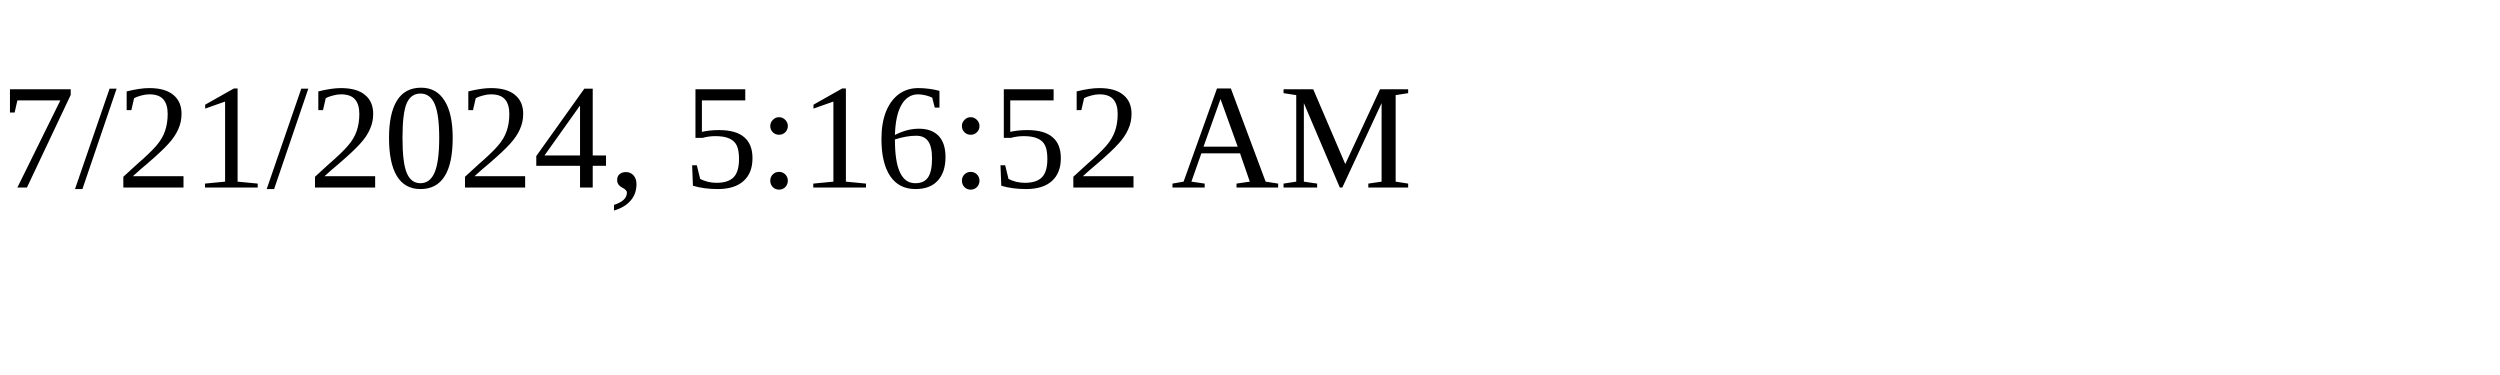
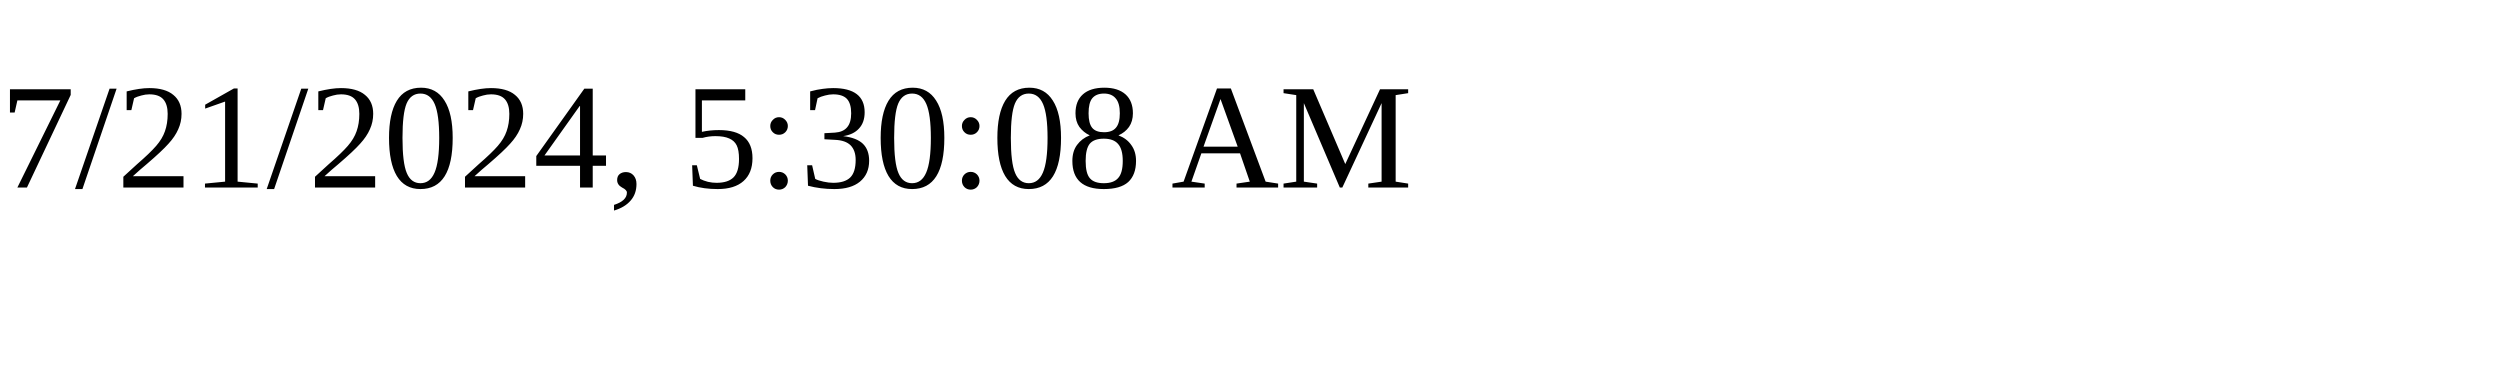
<svg xmlns="http://www.w3.org/2000/svg" height="30" width="200">
-   <text x="0" y="15">7/21/2024, 5:16:52 AM</text>
+   <text x="0" y="15">7/21/2024, 5:30:08 AM</text>
</svg>
